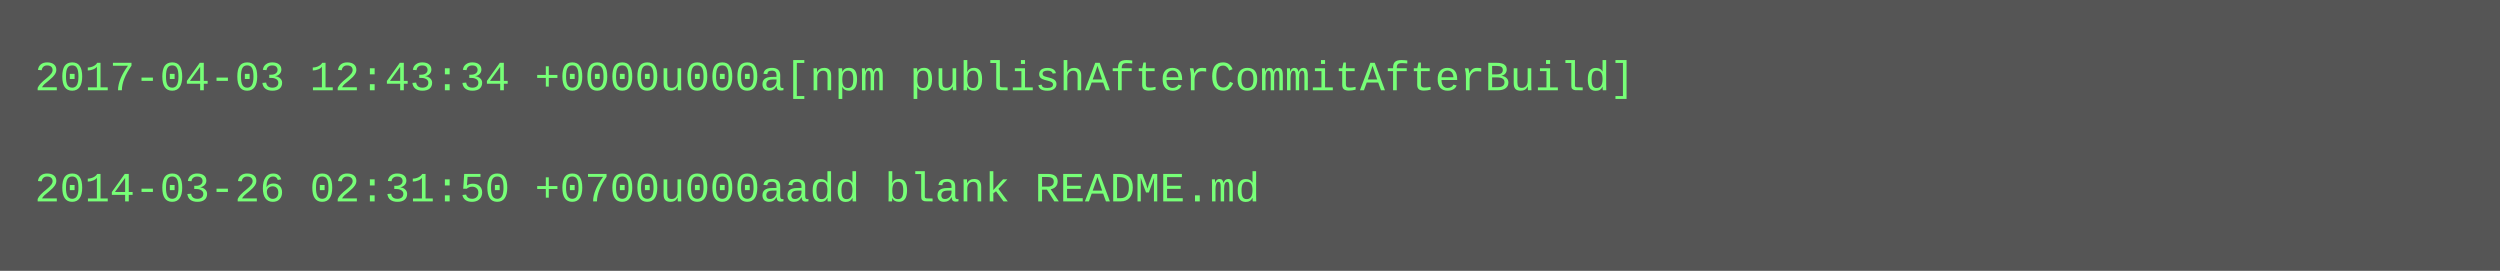
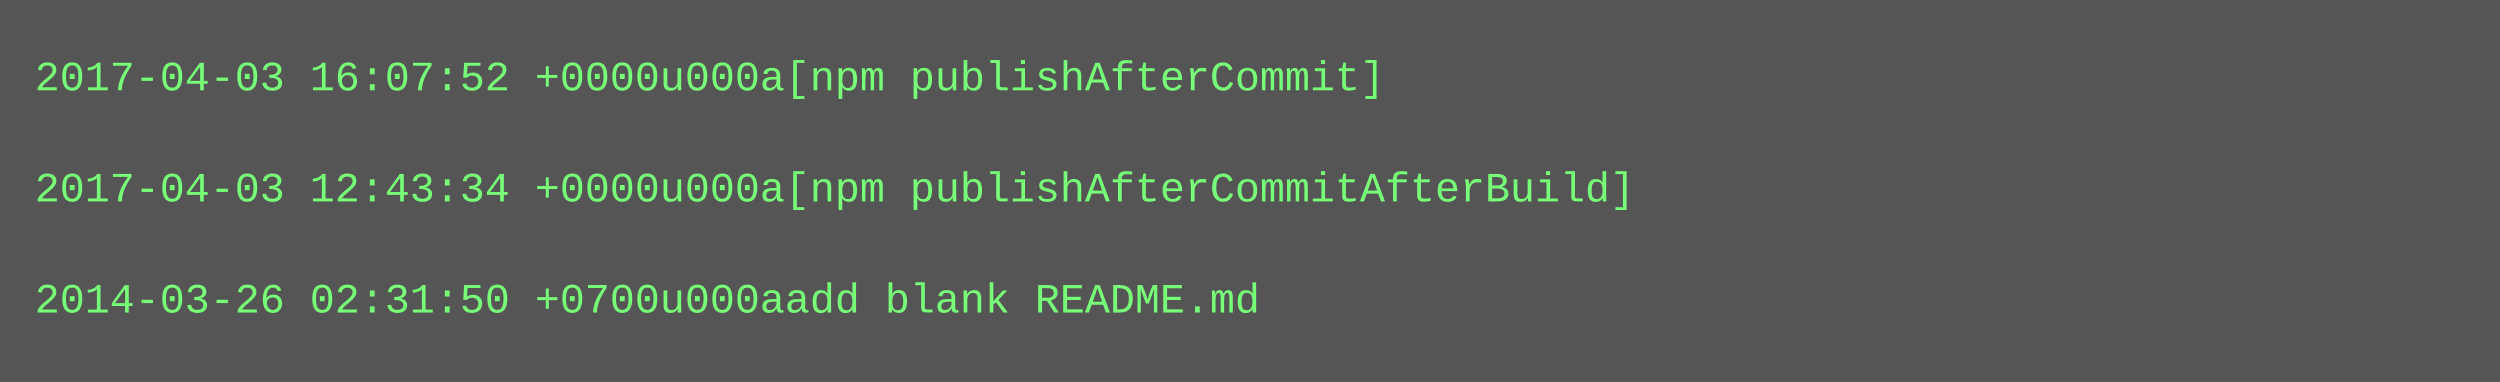
- <svg xmlns="http://www.w3.org/2000/svg" height="78" width="720">
-   <rect height="78" fill="#555" width="720" />
+ <svg xmlns="http://www.w3.org/2000/svg" height="110" width="720">
+   <rect height="110" fill="#555" width="720" />
  <text fill="#7f7" font-family="Courier New" font-size="12" xml:space="preserve">
-     <tspan x="10" y="26">2017-04-03 12:43:34 +0000u000a[npm publishAfterCommitAfterBuild]</tspan>
+     <tspan x="10" y="26">2017-04-03 16:07:52 +0000u000a[npm publishAfterCommit]</tspan>
    <tspan x="10" y="42" />
-     <tspan x="10" y="58">2014-03-26 02:31:50 +0700u000aadd blank README.md</tspan>
+     <tspan x="10" y="58">2017-04-03 12:43:34 +0000u000a[npm publishAfterCommitAfterBuild]</tspan>
+     <tspan x="10" y="74" />
+     <tspan x="10" y="90">2014-03-26 02:31:50 +0700u000aadd blank README.md</tspan>
  </text>
</svg>
